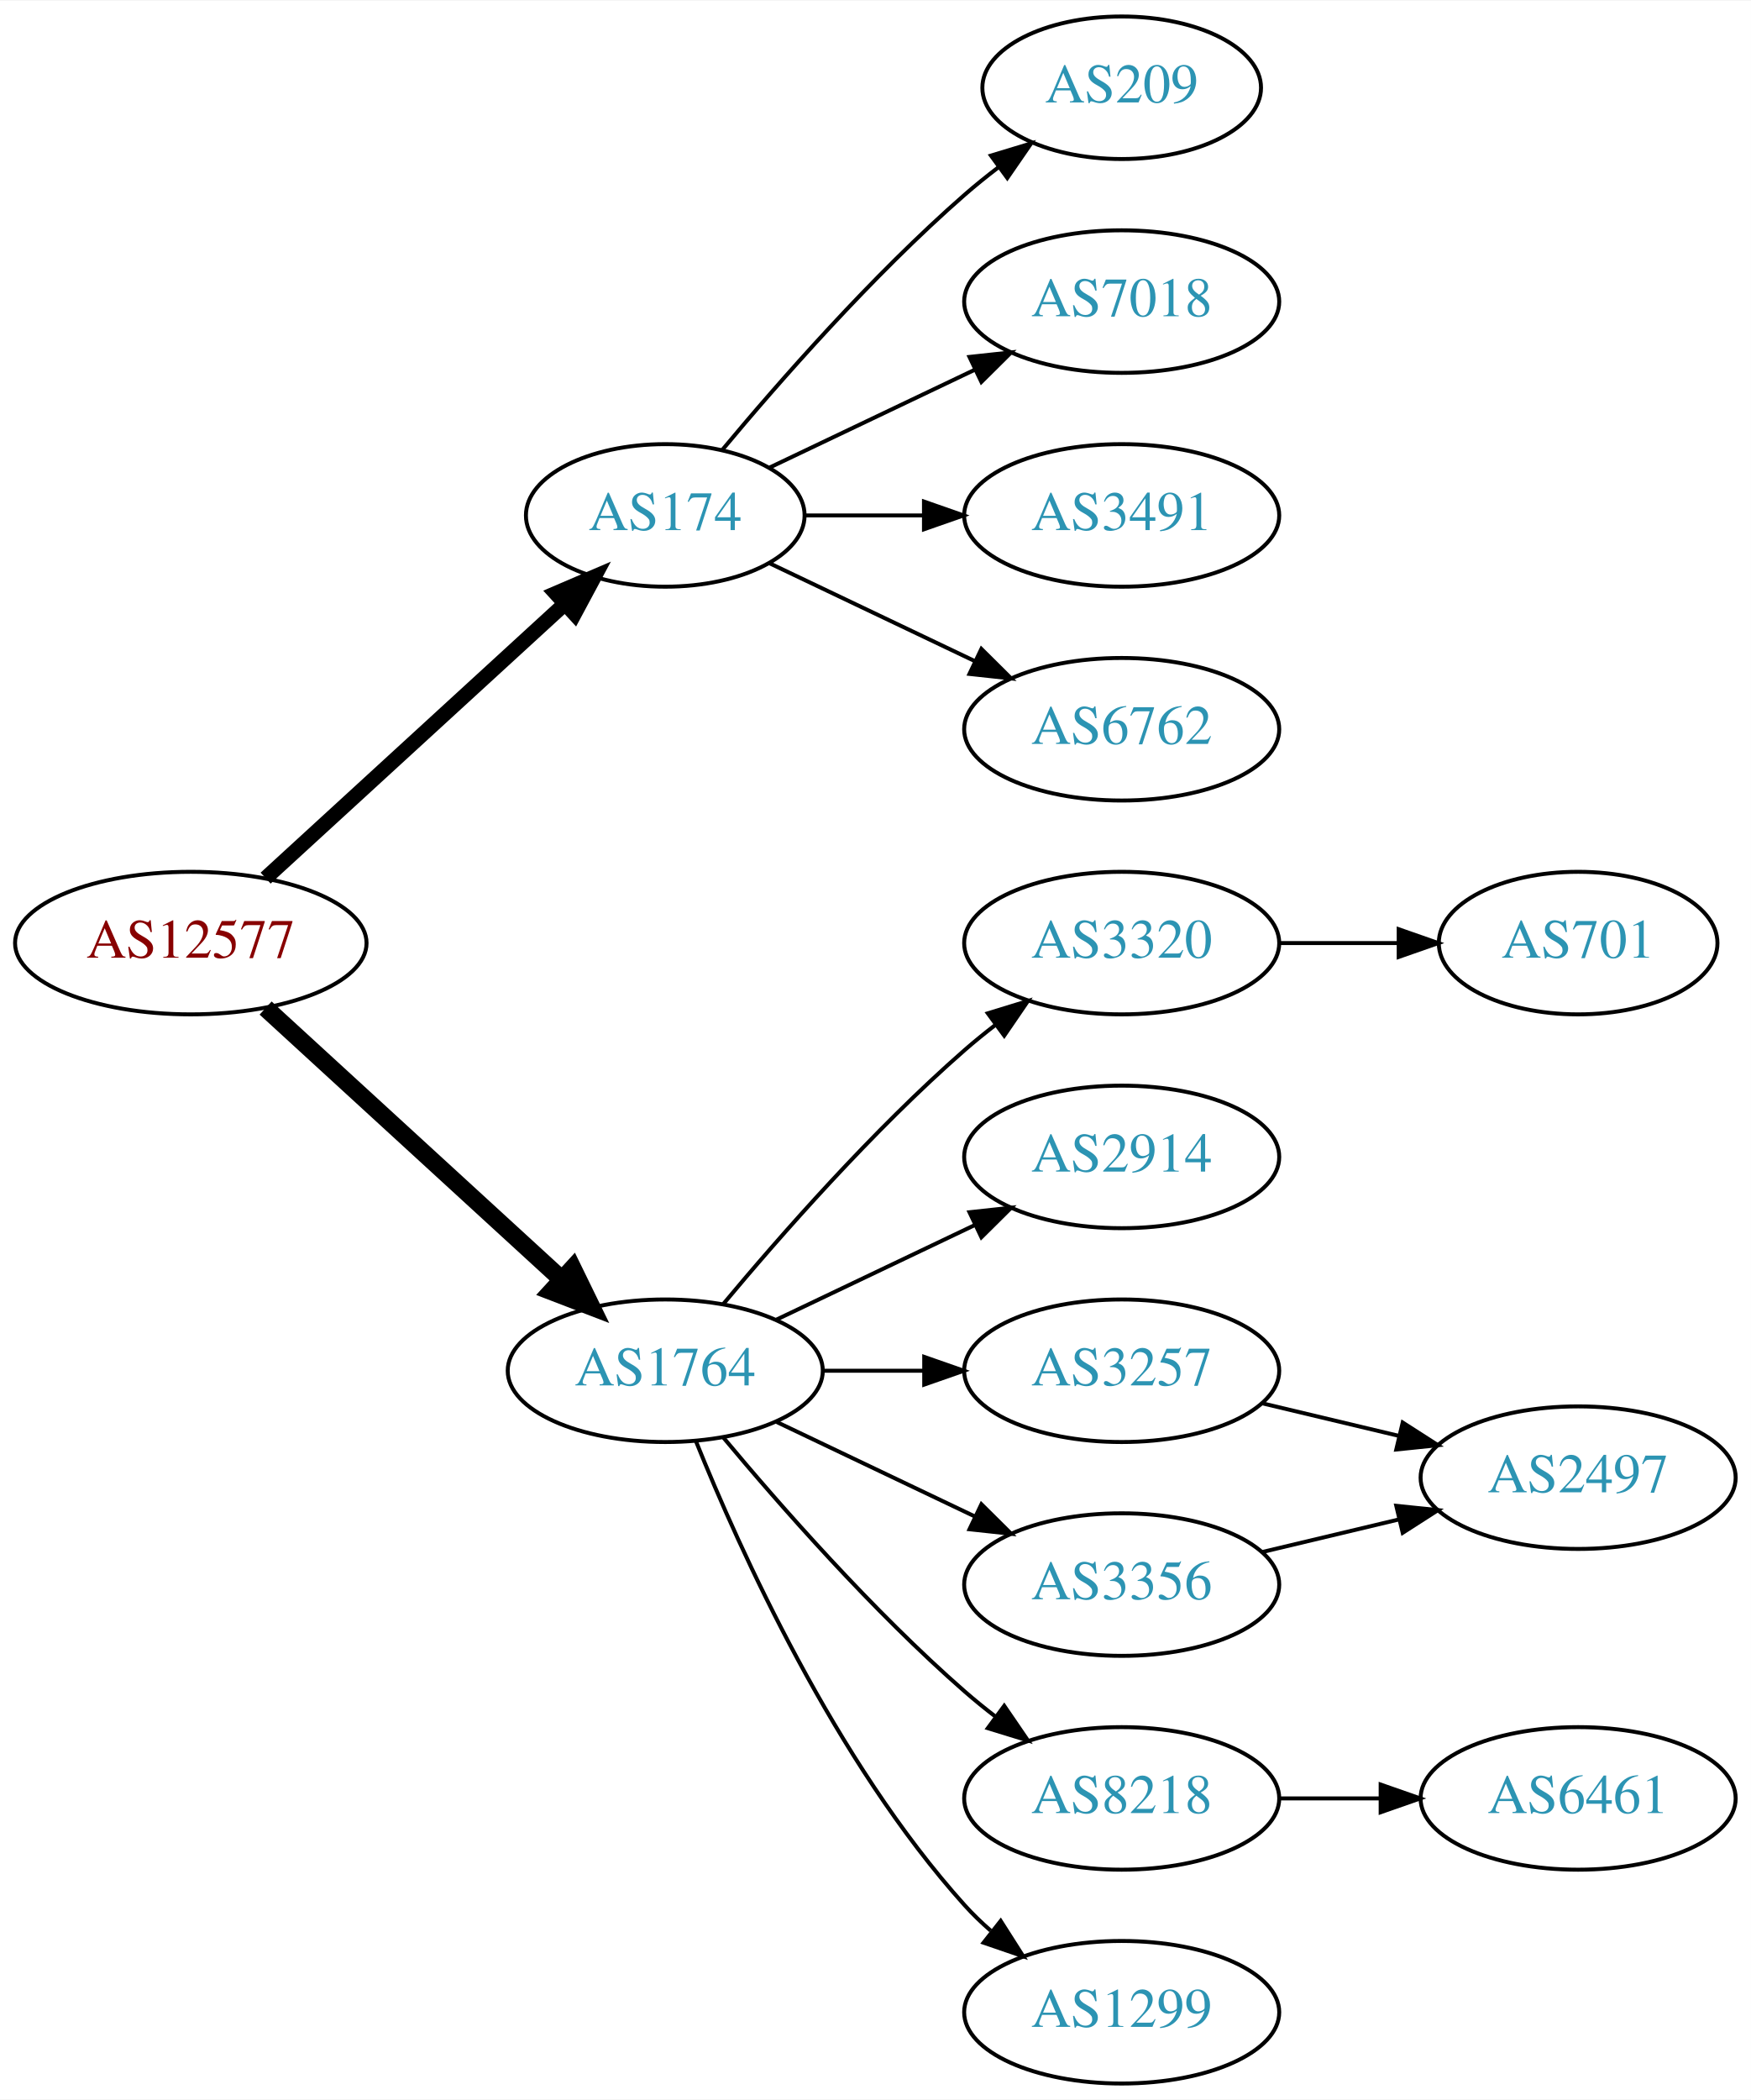
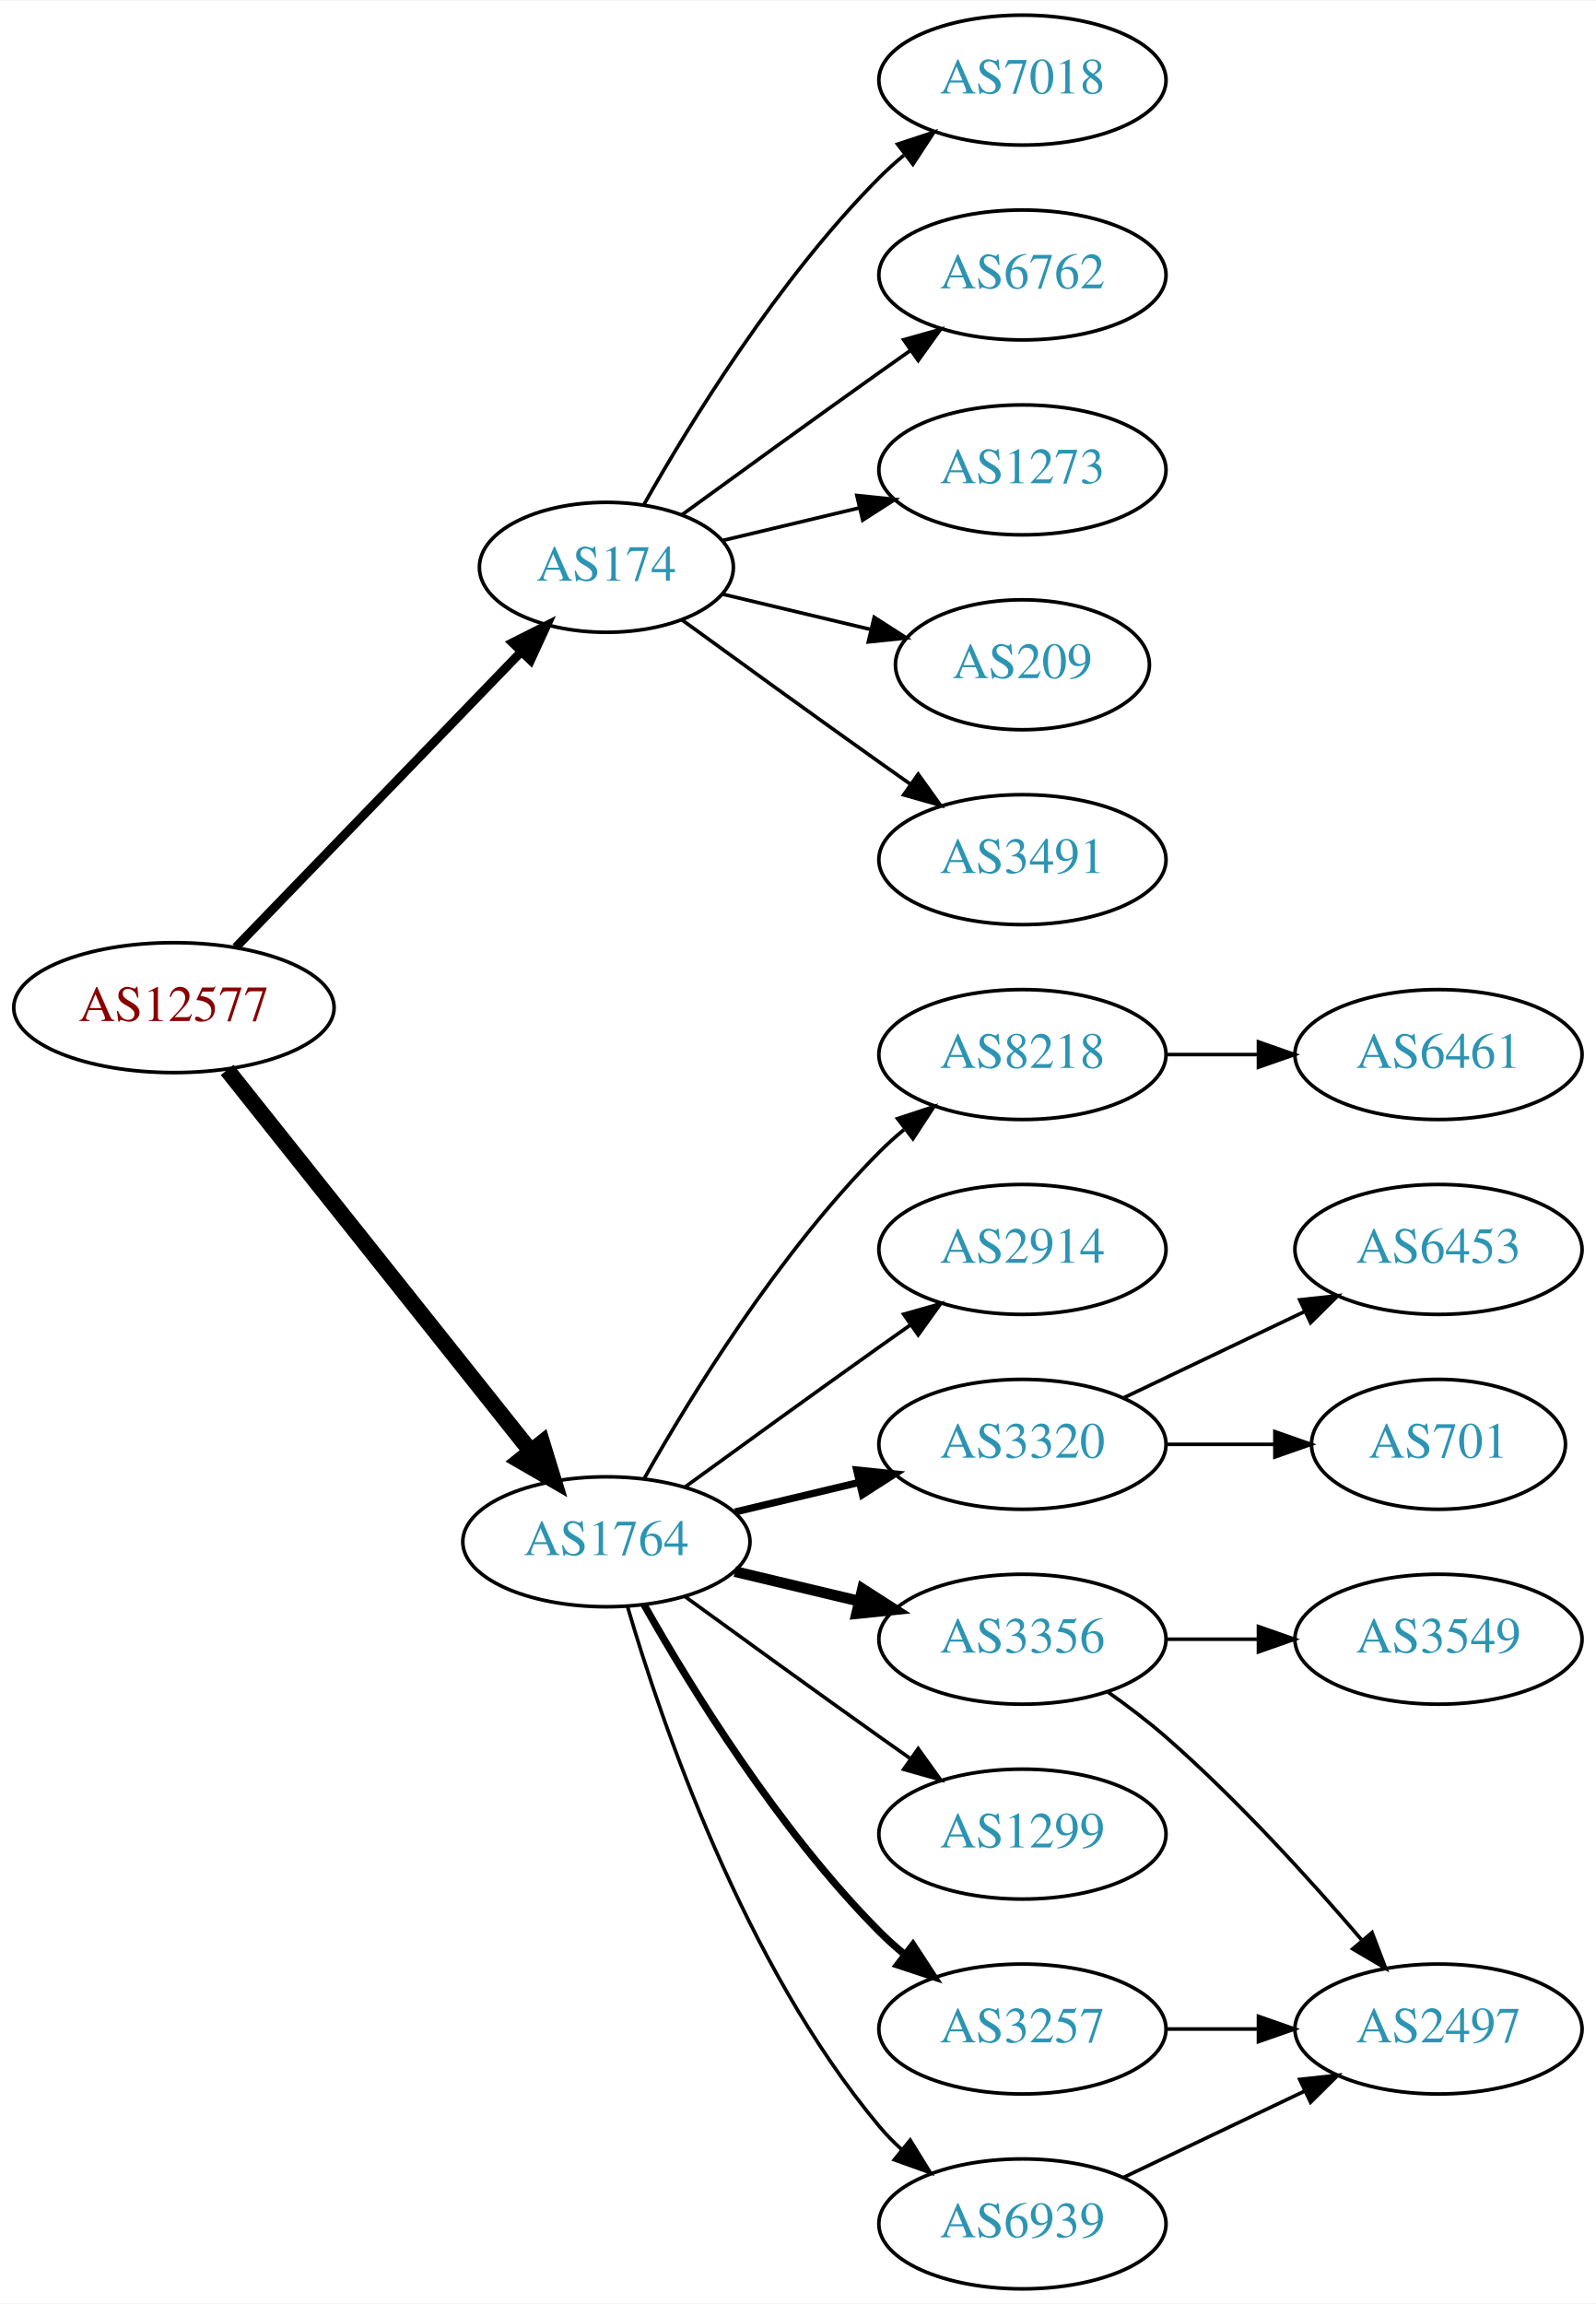
- <svg xmlns="http://www.w3.org/2000/svg" xmlns:xlink="http://www.w3.org/1999/xlink" width="442pt" height="530pt" viewBox="0.00 0.00 442.27 530.00">
-   <g id="graph0" class="graph" transform="scale(1 1) rotate(0) translate(4 526)">
-     <polygon fill="white" stroke="none" points="-4,4 -4,-526 438.271,-526 438.271,4 -4,4" />
+ <svg xmlns="http://www.w3.org/2000/svg" xmlns:xlink="http://www.w3.org/1999/xlink" width="442pt" height="638pt" viewBox="0.00 0.00 442.27 638.00">
+   <g id="graph0" class="graph" transform="scale(1 1) rotate(0) translate(4 634)">
+     <polygon fill="white" stroke="none" points="-4,4 -4,-634 438.271,-634 438.271,4 -4,4" />
    <g id="node1" class="node">
      <g id="a_node1">
        <a xlink:href="/asn/12577" xlink:title="AS12577 ~ Muehlgasse 14E [AT]">
-           <ellipse fill="#ffffff" stroke="black" cx="44.196" cy="-288" rx="44.393" ry="18" />
-           <text text-anchor="middle" x="44.196" y="-284.3" font-family="Times,serif" font-size="14.00" fill="#880000">AS12577</text>
+           <ellipse fill="#ffffff" stroke="black" cx="44.196" cy="-355" rx="44.393" ry="18" />
+           <text text-anchor="middle" x="44.196" y="-351.3" font-family="Times,serif" font-size="14.00" fill="#880000">AS12577</text>
        </a>
      </g>
    </g>
    <g id="node2" class="node">
      <g id="a_node2">
        <a xlink:href="/asn/174" xlink:title="AS174 ~ Cogent Communications [US]">
-           <ellipse fill="#ffffff" stroke="black" cx="164.039" cy="-396" rx="35.194" ry="18" />
-           <text text-anchor="middle" x="164.039" y="-392.3" font-family="Times,serif" font-size="14.00" fill="#2c94b3">AS174</text>
+           <ellipse fill="#ffffff" stroke="black" cx="164.039" cy="-477" rx="35.194" ry="18" />
+           <text text-anchor="middle" x="164.039" y="-473.3" font-family="Times,serif" font-size="14.00" fill="#2c94b3">AS174</text>
        </a>
      </g>
    </g>
    <g id="edge1" class="edge">
-       <path fill="none" stroke="black" stroke-width="3.75" d="M63.094,-304.403C83.252,-322.878 116.129,-353.009 138.632,-373.632" />
-       <polygon fill="black" stroke="black" stroke-width="3.75" points="136.384,-376.319 146.121,-380.496 141.114,-371.159 136.384,-376.319" />
+       <path fill="none" stroke="black" stroke-width="2.455" d="M61.334,-371.708C81.811,-392.907 117.245,-429.59 140.413,-453.576" />
+       <polygon fill="black" stroke="black" stroke-width="2.455" points="138.005,-456.121 147.47,-460.882 143.04,-451.258 138.005,-456.121" />
    </g>
    <g id="node3" class="node">
      <g id="a_node3">
        <a xlink:href="/asn/1764" xlink:title="AS1764 ~ NEXTLAYER-AS [AT]">
-           <ellipse fill="#ffffff" stroke="black" cx="164.039" cy="-180" rx="39.794" ry="18" />
-           <text text-anchor="middle" x="164.039" y="-176.3" font-family="Times,serif" font-size="14.00" fill="#2c94b3">AS1764</text>
+           <ellipse fill="#ffffff" stroke="black" cx="164.039" cy="-207" rx="39.794" ry="18" />
+           <text text-anchor="middle" x="164.039" y="-203.3" font-family="Times,serif" font-size="14.00" fill="#2c94b3">AS1764</text>
        </a>
      </g>
    </g>
    <g id="edge2" class="edge">
-       <path fill="none" stroke="black" stroke-width="4.5" d="M63.094,-271.597C83.022,-253.333 115.38,-223.678 137.857,-203.079" />
-       <polygon fill="black" stroke="black" stroke-width="4.5" points="140.647,-205.863 145.359,-196.203 135.326,-200.057 140.647,-205.863" />
+       <path fill="none" stroke="black" stroke-width="4.5" d="M58.945,-337.733C79.7,-311.666 119.146,-262.126 143.07,-232.079" />
+       <polygon fill="black" stroke="black" stroke-width="4.5" points="146.229,-234.433 149.378,-224.157 140.068,-229.528 146.229,-234.433" />
    </g>
    <g id="node4" class="node">
      <g id="a_node4">
+         <a xlink:href="/asn/1273" xlink:title="AS1273 ~ Vodafone Group PLC [EU]">
+           <ellipse fill="#ffffff" stroke="black" cx="279.332" cy="-504" rx="39.794" ry="18" />
+           <text text-anchor="middle" x="279.332" y="-500.3" font-family="Times,serif" font-size="14.00" fill="#2c94b3">AS1273</text>
+         </a>
+       </g>
+     </g>
+     <g id="edge3" class="edge">
+       <path fill="none" stroke="black" d="M196.296,-484.449C207.976,-487.233 221.472,-490.449 234.101,-493.459" />
+       <polygon fill="black" stroke="black" points="233.454,-496.903 243.993,-495.816 235.077,-490.093 233.454,-496.903" />
+     </g>
+     <g id="node5" class="node">
+       <g id="a_node5">
+         <a xlink:href="/asn/209" xlink:title="AS209 ~ CenturyLink Communications, LLC [US]">
+           <ellipse fill="#ffffff" stroke="black" cx="279.332" cy="-450" rx="35.194" ry="18" />
+           <text text-anchor="middle" x="279.332" y="-446.3" font-family="Times,serif" font-size="14.00" fill="#2c94b3">AS209</text>
+         </a>
+       </g>
+     </g>
+     <g id="edge4" class="edge">
+       <path fill="none" stroke="black" d="M196.296,-469.551C208.927,-466.541 223.681,-463.024 237.167,-459.81" />
+       <polygon fill="black" stroke="black" points="238.26,-463.148 247.176,-457.425 236.637,-456.339 238.26,-463.148" />
+     </g>
+     <g id="node6" class="node">
+       <g id="a_node6">
        <a xlink:href="/asn/3491" xlink:title="AS3491 ~ PCCW Global, Inc. [US]">
          <ellipse fill="#ffffff" stroke="black" cx="279.332" cy="-396" rx="39.794" ry="18" />
          <text text-anchor="middle" x="279.332" y="-392.3" font-family="Times,serif" font-size="14.00" fill="#2c94b3">AS3491</text>
        </a>
      </g>
    </g>
-     <g id="edge3" class="edge">
-       <path fill="none" stroke="black" d="M199.338,-396C208.715,-396 219.065,-396 229.1,-396" />
-       <polygon fill="black" stroke="black" points="229.388,-399.5 239.388,-396 229.388,-392.5 229.388,-399.5" />
-     </g>
-     <g id="node5" class="node">
-       <g id="a_node5">
-         <a xlink:href="/asn/6762" xlink:title="AS6762 ~ TELECOM ITALIA SPARKLE S.p.A. [IT]">
-           <ellipse fill="#ffffff" stroke="black" cx="279.332" cy="-342" rx="39.794" ry="18" />
-           <text text-anchor="middle" x="279.332" y="-338.3" font-family="Times,serif" font-size="14.00" fill="#2c94b3">AS6762</text>
-         </a>
-       </g>
-     </g>
-     <g id="edge4" class="edge">
-       <path fill="none" stroke="black" d="M190.464,-383.881C205.766,-376.587 225.49,-367.186 242.372,-359.14" />
-       <polygon fill="black" stroke="black" points="243.891,-362.293 251.412,-354.831 240.879,-355.974 243.891,-362.293" />
-     </g>
-     <g id="node6" class="node">
-       <g id="a_node6">
-         <a xlink:href="/asn/209" xlink:title="AS209 ~ CenturyLink Communications, LLC [US]">
-           <ellipse fill="#ffffff" stroke="black" cx="279.332" cy="-504" rx="35.194" ry="18" />
-           <text text-anchor="middle" x="279.332" y="-500.3" font-family="Times,serif" font-size="14.00" fill="#2c94b3">AS209</text>
-         </a>
-       </g>
-     </g>
    <g id="edge5" class="edge">
-       <path fill="none" stroke="black" d="M178.404,-412.499C192.659,-429.596 216.354,-456.619 239.685,-477 242.355,-479.332 245.228,-481.648 248.158,-483.886" />
-       <polygon fill="black" stroke="black" points="246.309,-486.87 256.449,-489.939 250.436,-481.216 246.309,-486.87" />
+       <path fill="none" stroke="black" d="M184.935,-462.471C199.936,-451.55 221.043,-436.253 239.685,-423 242.506,-420.995 245.449,-418.915 248.397,-416.841" />
+       <polygon fill="black" stroke="black" points="250.443,-419.681 256.621,-411.074 246.424,-413.95 250.443,-419.681" />
    </g>
    <g id="node7" class="node">
      <g id="a_node7">
        <a xlink:href="/asn/7018" xlink:title="AS7018 ~ AT&amp;T Services, Inc. [US]">
-           <ellipse fill="#ffffff" stroke="black" cx="279.332" cy="-450" rx="39.794" ry="18" />
-           <text text-anchor="middle" x="279.332" y="-446.3" font-family="Times,serif" font-size="14.00" fill="#2c94b3">AS7018</text>
+           <ellipse fill="#ffffff" stroke="black" cx="279.332" cy="-612" rx="39.794" ry="18" />
+           <text text-anchor="middle" x="279.332" y="-608.3" font-family="Times,serif" font-size="14.00" fill="#2c94b3">AS7018</text>
        </a>
      </g>
    </g>
    <g id="edge6" class="edge">
-       <path fill="none" stroke="black" d="M190.464,-408.119C205.766,-415.413 225.49,-424.814 242.372,-432.86" />
-       <polygon fill="black" stroke="black" points="240.879,-436.026 251.412,-437.169 243.891,-429.707 240.879,-436.026" />
+       <path fill="none" stroke="black" d="M174.498,-494.49C187.28,-517.096 211.712,-556.886 239.685,-585 241.796,-587.121 244.092,-589.188 246.477,-591.171" />
+       <polygon fill="black" stroke="black" points="244.73,-594.242 254.793,-597.556 248.993,-588.69 244.73,-594.242" />
    </g>
    <g id="node8" class="node">
      <g id="a_node8">
-         <a xlink:href="/asn/3356" xlink:title="AS3356 ~ Level 3 Parent, LLC [US]">
-           <ellipse fill="#ffffff" stroke="black" cx="279.332" cy="-126" rx="39.794" ry="18" />
-           <text text-anchor="middle" x="279.332" y="-122.3" font-family="Times,serif" font-size="14.00" fill="#2c94b3">AS3356</text>
+         <a xlink:href="/asn/6762" xlink:title="AS6762 ~ TELECOM ITALIA SPARKLE S.p.A. [IT]">
+           <ellipse fill="#ffffff" stroke="black" cx="279.332" cy="-558" rx="39.794" ry="18" />
+           <text text-anchor="middle" x="279.332" y="-554.3" font-family="Times,serif" font-size="14.00" fill="#2c94b3">AS6762</text>
        </a>
      </g>
    </g>
    <g id="edge7" class="edge">
-       <path fill="none" stroke="black" d="M192.175,-167.066C207.169,-159.919 225.99,-150.948 242.213,-143.215" />
-       <polygon fill="black" stroke="black" points="243.895,-146.291 251.417,-138.829 240.884,-139.972 243.895,-146.291" />
+       <path fill="none" stroke="black" d="M184.935,-491.529C199.936,-502.45 221.043,-517.747 239.685,-531 242.506,-533.005 245.449,-535.085 248.397,-537.159" />
+       <polygon fill="black" stroke="black" points="246.424,-540.05 256.621,-542.926 250.443,-534.319 246.424,-540.05" />
    </g>
    <g id="node9" class="node">
      <g id="a_node9">
-         <a xlink:href="/asn/1299" xlink:title="AS1299 ~ Telia Carrier [EU]">
-           <ellipse fill="#ffffff" stroke="black" cx="279.332" cy="-18" rx="39.794" ry="18" />
-           <text text-anchor="middle" x="279.332" y="-14.3" font-family="Times,serif" font-size="14.00" fill="#2c94b3">AS1299</text>
+         <a xlink:href="/asn/3356" xlink:title="AS3356 ~ Level 3 Parent, LLC [US]">
+           <ellipse fill="#ffffff" stroke="black" cx="279.332" cy="-180" rx="39.794" ry="18" />
+           <text text-anchor="middle" x="279.332" y="-176.3" font-family="Times,serif" font-size="14.00" fill="#2c94b3">AS3356</text>
        </a>
      </g>
    </g>
    <g id="edge8" class="edge">
-       <path fill="none" stroke="black" d="M171.786,-162.213C182.837,-134.757 206.891,-81.422 239.685,-45 241.688,-42.776 243.906,-40.637 246.239,-38.603" />
-       <polygon fill="black" stroke="black" points="248.769,-41.065 254.458,-32.127 244.437,-35.567 248.769,-41.065" />
+       <path fill="none" stroke="black" stroke-width="3" d="M199.646,-198.752C210.517,-196.162 222.671,-193.265 234.114,-190.538" />
+       <polygon fill="black" stroke="black" stroke-width="3" points="235.02,-193.92 243.936,-188.197 233.397,-187.111 235.02,-193.92" />
    </g>
    <g id="node10" class="node">
      <g id="a_node10">
-         <a xlink:href="/asn/3320" xlink:title="AS3320 ~ DTAG [DE]">
-           <ellipse fill="#ffffff" stroke="black" cx="279.332" cy="-288" rx="39.794" ry="18" />
-           <text text-anchor="middle" x="279.332" y="-284.3" font-family="Times,serif" font-size="14.00" fill="#2c94b3">AS3320</text>
+         <a xlink:href="/asn/3257" xlink:title="AS3257 ~ GTT [DE]">
+           <ellipse fill="#ffffff" stroke="black" cx="279.332" cy="-72" rx="39.794" ry="18" />
+           <text text-anchor="middle" x="279.332" y="-68.3" font-family="Times,serif" font-size="14.00" fill="#2c94b3">AS3257</text>
        </a>
      </g>
    </g>
    <g id="edge9" class="edge">
-       <path fill="none" stroke="black" d="M178.669,-196.817C192.951,-213.929 216.498,-240.745 239.685,-261 242.151,-263.154 244.789,-265.294 247.487,-267.372" />
-       <polygon fill="black" stroke="black" points="245.512,-270.264 255.641,-273.37 249.66,-264.625 245.512,-270.264" />
+       <path fill="none" stroke="black" stroke-width="2" d="M174.498,-189.51C187.28,-166.904 211.712,-127.114 239.685,-99 241.796,-96.879 244.092,-94.812 246.477,-92.829" />
+       <polygon fill="black" stroke="black" stroke-width="2" points="248.993,-95.31 254.793,-86.444 244.73,-89.758 248.993,-95.31" />
    </g>
    <g id="node11" class="node">
      <g id="a_node11">
-         <a xlink:href="/asn/2914" xlink:title="AS2914 ~ NTT America, Inc. [US]">
-           <ellipse fill="#ffffff" stroke="black" cx="279.332" cy="-234" rx="39.794" ry="18" />
-           <text text-anchor="middle" x="279.332" y="-230.3" font-family="Times,serif" font-size="14.00" fill="#2c94b3">AS2914</text>
+         <a xlink:href="/asn/8218" xlink:title="AS8218 ~ legacy Neotelecoms [FR]">
+           <ellipse fill="#ffffff" stroke="black" cx="279.332" cy="-342" rx="39.794" ry="18" />
+           <text text-anchor="middle" x="279.332" y="-338.3" font-family="Times,serif" font-size="14.00" fill="#2c94b3">AS8218</text>
        </a>
      </g>
    </g>
    <g id="edge10" class="edge">
-       <path fill="none" stroke="black" d="M192.175,-192.934C207.169,-200.081 225.99,-209.052 242.213,-216.785" />
-       <polygon fill="black" stroke="black" points="240.884,-220.028 251.417,-221.171 243.895,-213.709 240.884,-220.028" />
+       <path fill="none" stroke="black" d="M174.498,-224.49C187.28,-247.096 211.712,-286.886 239.685,-315 241.796,-317.121 244.092,-319.188 246.477,-321.171" />
+       <polygon fill="black" stroke="black" points="244.73,-324.242 254.793,-327.556 248.993,-318.69 244.73,-324.242" />
    </g>
    <g id="node12" class="node">
      <g id="a_node12">
-         <a xlink:href="/asn/8218" xlink:title="AS8218 ~ legacy Neotelecoms [FR]">
-           <ellipse fill="#ffffff" stroke="black" cx="279.332" cy="-72" rx="39.794" ry="18" />
-           <text text-anchor="middle" x="279.332" y="-68.3" font-family="Times,serif" font-size="14.00" fill="#2c94b3">AS8218</text>
+         <a xlink:href="/asn/2914" xlink:title="AS2914 ~ NTT America, Inc. [US]">
+           <ellipse fill="#ffffff" stroke="black" cx="279.332" cy="-288" rx="39.794" ry="18" />
+           <text text-anchor="middle" x="279.332" y="-284.3" font-family="Times,serif" font-size="14.00" fill="#2c94b3">AS2914</text>
        </a>
      </g>
    </g>
    <g id="edge11" class="edge">
-       <path fill="none" stroke="black" d="M178.669,-163.183C192.951,-146.071 216.498,-119.255 239.685,-99 242.151,-96.846 244.789,-94.706 247.487,-92.628" />
-       <polygon fill="black" stroke="black" points="249.66,-95.375 255.641,-86.63 245.512,-89.736 249.66,-95.375" />
+       <path fill="none" stroke="black" d="M185.887,-222.222C200.821,-233.091 221.435,-248.025 239.685,-261 242.506,-263.005 245.449,-265.085 248.397,-267.159" />
+       <polygon fill="black" stroke="black" points="246.424,-270.05 256.621,-272.926 250.443,-264.319 246.424,-270.05" />
    </g>
    <g id="node13" class="node">
      <g id="a_node13">
-         <a xlink:href="/asn/3257" xlink:title="AS3257 ~ GTT [DE]">
-           <ellipse fill="#ffffff" stroke="black" cx="279.332" cy="-180" rx="39.794" ry="18" />
-           <text text-anchor="middle" x="279.332" y="-176.3" font-family="Times,serif" font-size="14.00" fill="#2c94b3">AS3257</text>
+         <a xlink:href="/asn/6939" xlink:title="AS6939 ~ Hurricane Electric LLC [US]">
+           <ellipse fill="#ffffff" stroke="black" cx="279.332" cy="-18" rx="39.794" ry="18" />
+           <text text-anchor="middle" x="279.332" y="-14.3" font-family="Times,serif" font-size="14.00" fill="#2c94b3">AS6939</text>
        </a>
      </g>
    </g>
    <g id="edge12" class="edge">
-       <path fill="none" stroke="black" d="M203.711,-180C211.914,-180 220.678,-180 229.21,-180" />
-       <polygon fill="black" stroke="black" points="229.449,-183.5 239.449,-180 229.449,-176.5 229.449,-183.5" />
+       <path fill="none" stroke="black" d="M169.913,-188.998C179.227,-157.156 202.043,-90.019 239.685,-45 241.555,-42.763 243.654,-40.626 245.88,-38.604" />
+       <polygon fill="black" stroke="black" points="248.227,-41.208 253.799,-32.196 243.823,-35.766 248.227,-41.208" />
    </g>
    <g id="node14" class="node">
      <g id="a_node14">
-         <a xlink:href="/asn/2497" xlink:title="AS2497 ~ Internet Initiative Japan Inc. [JP]">
-           <ellipse fill="#ffffff" stroke="black" cx="394.625" cy="-153" rx="39.794" ry="18" />
-           <text text-anchor="middle" x="394.625" y="-149.3" font-family="Times,serif" font-size="14.00" fill="#2c94b3">AS2497</text>
+         <a xlink:href="/asn/3320" xlink:title="AS3320 ~ DTAG [DE]">
+           <ellipse fill="#ffffff" stroke="black" cx="279.332" cy="-234" rx="39.794" ry="18" />
+           <text text-anchor="middle" x="279.332" y="-230.3" font-family="Times,serif" font-size="14.00" fill="#2c94b3">AS3320</text>
        </a>
      </g>
    </g>
    <g id="edge13" class="edge">
-       <path fill="none" stroke="black" d="M314.939,-134.248C325.81,-136.838 337.964,-139.735 349.407,-142.462" />
-       <polygon fill="black" stroke="black" points="348.69,-145.889 359.229,-144.803 350.313,-139.08 348.69,-145.889" />
+       <path fill="none" stroke="black" stroke-width="2" d="M199.646,-215.248C210.517,-217.838 222.671,-220.735 234.114,-223.462" />
+       <polygon fill="black" stroke="black" stroke-width="2" points="233.397,-226.889 243.936,-225.803 235.02,-220.08 233.397,-226.889" />
    </g>
    <g id="node15" class="node">
      <g id="a_node15">
-         <a xlink:href="/asn/701" xlink:title="AS701 ~ UUNET [US]">
-           <ellipse fill="#ffffff" stroke="black" cx="394.625" cy="-288" rx="35.194" ry="18" />
-           <text text-anchor="middle" x="394.625" y="-284.3" font-family="Times,serif" font-size="14.00" fill="#2c94b3">AS701</text>
+         <a xlink:href="/asn/1299" xlink:title="AS1299 ~ Telia Carrier [EU]">
+           <ellipse fill="#ffffff" stroke="black" cx="279.332" cy="-126" rx="39.794" ry="18" />
+           <text text-anchor="middle" x="279.332" y="-122.3" font-family="Times,serif" font-size="14.00" fill="#2c94b3">AS1299</text>
        </a>
      </g>
    </g>
    <g id="edge14" class="edge">
-       <path fill="none" stroke="black" d="M319.004,-288C328.709,-288 339.2,-288 349.163,-288" />
-       <polygon fill="black" stroke="black" points="349.299,-291.5 359.299,-288 349.299,-284.5 349.299,-291.5" />
+       <path fill="none" stroke="black" d="M185.887,-191.778C200.821,-180.909 221.435,-165.975 239.685,-153 242.506,-150.995 245.449,-148.915 248.397,-146.841" />
+       <polygon fill="black" stroke="black" points="250.443,-149.681 256.621,-141.074 246.424,-143.95 250.443,-149.681" />
    </g>
    <g id="node16" class="node">
      <g id="a_node16">
-         <a xlink:href="/asn/6461" xlink:title="AS6461 ~ Zayo Bandwidth [US]">
+         <a xlink:href="/asn/3549" xlink:title="AS3549 ~ Level 3 Parent, LLC [US]">
+           <ellipse fill="#ffffff" stroke="black" cx="394.625" cy="-180" rx="39.794" ry="18" />
+           <text text-anchor="middle" x="394.625" y="-176.3" font-family="Times,serif" font-size="14.00" fill="#2c94b3">AS3549</text>
+         </a>
+       </g>
+     </g>
+     <g id="edge15" class="edge">
+       <path fill="none" stroke="black" d="M319.004,-180C327.207,-180 335.971,-180 344.503,-180" />
+       <polygon fill="black" stroke="black" points="344.742,-183.5 354.742,-180 344.742,-176.5 344.742,-183.5" />
+     </g>
+     <g id="node17" class="node">
+       <g id="a_node17">
+         <a xlink:href="/asn/2497" xlink:title="AS2497 ~ Internet Initiative Japan Inc. [JP]">
          <ellipse fill="#ffffff" stroke="black" cx="394.625" cy="-72" rx="39.794" ry="18" />
-           <text text-anchor="middle" x="394.625" y="-68.3" font-family="Times,serif" font-size="14.00" fill="#2c94b3">AS6461</text>
-         </a>
-       </g>
-     </g>
-     <g id="edge15" class="edge">
+           <text text-anchor="middle" x="394.625" y="-68.3" font-family="Times,serif" font-size="14.00" fill="#2c94b3">AS2497</text>
+         </a>
+       </g>
+     </g>
+     <g id="edge16" class="edge">
+       <path fill="none" stroke="black" d="M303.022,-165.37C308.424,-161.56 314.047,-157.308 318.978,-153 338.905,-135.593 359.097,-113.342 373.446,-96.567" />
+       <polygon fill="black" stroke="black" points="376.214,-98.714 379.995,-88.817 370.867,-94.196 376.214,-98.714" />
+     </g>
+     <g id="edge17" class="edge">
      <path fill="none" stroke="black" d="M319.004,-72C327.207,-72 335.971,-72 344.503,-72" />
      <polygon fill="black" stroke="black" points="344.742,-75.5 354.742,-72 344.742,-68.5 344.742,-75.5" />
    </g>
-     <g id="edge16" class="edge">
-       <path fill="none" stroke="black" d="M314.939,-171.752C325.81,-169.162 337.964,-166.265 349.407,-163.538" />
-       <polygon fill="black" stroke="black" points="350.313,-166.92 359.229,-161.197 348.69,-160.111 350.313,-166.92" />
+     <g id="node18" class="node">
+       <g id="a_node18">
+         <a xlink:href="/asn/6461" xlink:title="AS6461 ~ Zayo Bandwidth [US]">
+           <ellipse fill="#ffffff" stroke="black" cx="394.625" cy="-342" rx="39.794" ry="18" />
+           <text text-anchor="middle" x="394.625" y="-338.3" font-family="Times,serif" font-size="14.00" fill="#2c94b3">AS6461</text>
+         </a>
+       </g>
+     </g>
+     <g id="edge18" class="edge">
+       <path fill="none" stroke="black" d="M319.004,-342C327.207,-342 335.971,-342 344.503,-342" />
+       <polygon fill="black" stroke="black" points="344.742,-345.5 354.742,-342 344.742,-338.5 344.742,-345.5" />
+     </g>
+     <g id="edge19" class="edge">
+       <path fill="none" stroke="black" d="M307.468,-30.934C322.462,-38.081 341.283,-47.052 357.506,-54.785" />
+       <polygon fill="black" stroke="black" points="356.177,-58.028 366.71,-59.171 359.188,-51.709 356.177,-58.028" />
+     </g>
+     <g id="node19" class="node">
+       <g id="a_node19">
+         <a xlink:href="/asn/701" xlink:title="AS701 ~ UUNET [US]">
+           <ellipse fill="#ffffff" stroke="black" cx="394.625" cy="-234" rx="35.194" ry="18" />
+           <text text-anchor="middle" x="394.625" y="-230.3" font-family="Times,serif" font-size="14.00" fill="#2c94b3">AS701</text>
+         </a>
+       </g>
+     </g>
+     <g id="edge20" class="edge">
+       <path fill="none" stroke="black" d="M319.004,-234C328.709,-234 339.2,-234 349.163,-234" />
+       <polygon fill="black" stroke="black" points="349.299,-237.5 359.299,-234 349.299,-230.5 349.299,-237.5" />
+     </g>
+     <g id="node20" class="node">
+       <g id="a_node20">
+         <a xlink:href="/asn/6453" xlink:title="AS6453 ~ TATA COMMUNICATIONS (AMERICA) INC [US]">
+           <ellipse fill="#ffffff" stroke="black" cx="394.625" cy="-288" rx="39.794" ry="18" />
+           <text text-anchor="middle" x="394.625" y="-284.3" font-family="Times,serif" font-size="14.00" fill="#2c94b3">AS6453</text>
+         </a>
+       </g>
+     </g>
+     <g id="edge21" class="edge">
+       <path fill="none" stroke="black" d="M307.468,-246.934C322.462,-254.081 341.283,-263.052 357.506,-270.785" />
+       <polygon fill="black" stroke="black" points="356.177,-274.028 366.71,-275.171 359.188,-267.709 356.177,-274.028" />
    </g>
  </g>
</svg>
